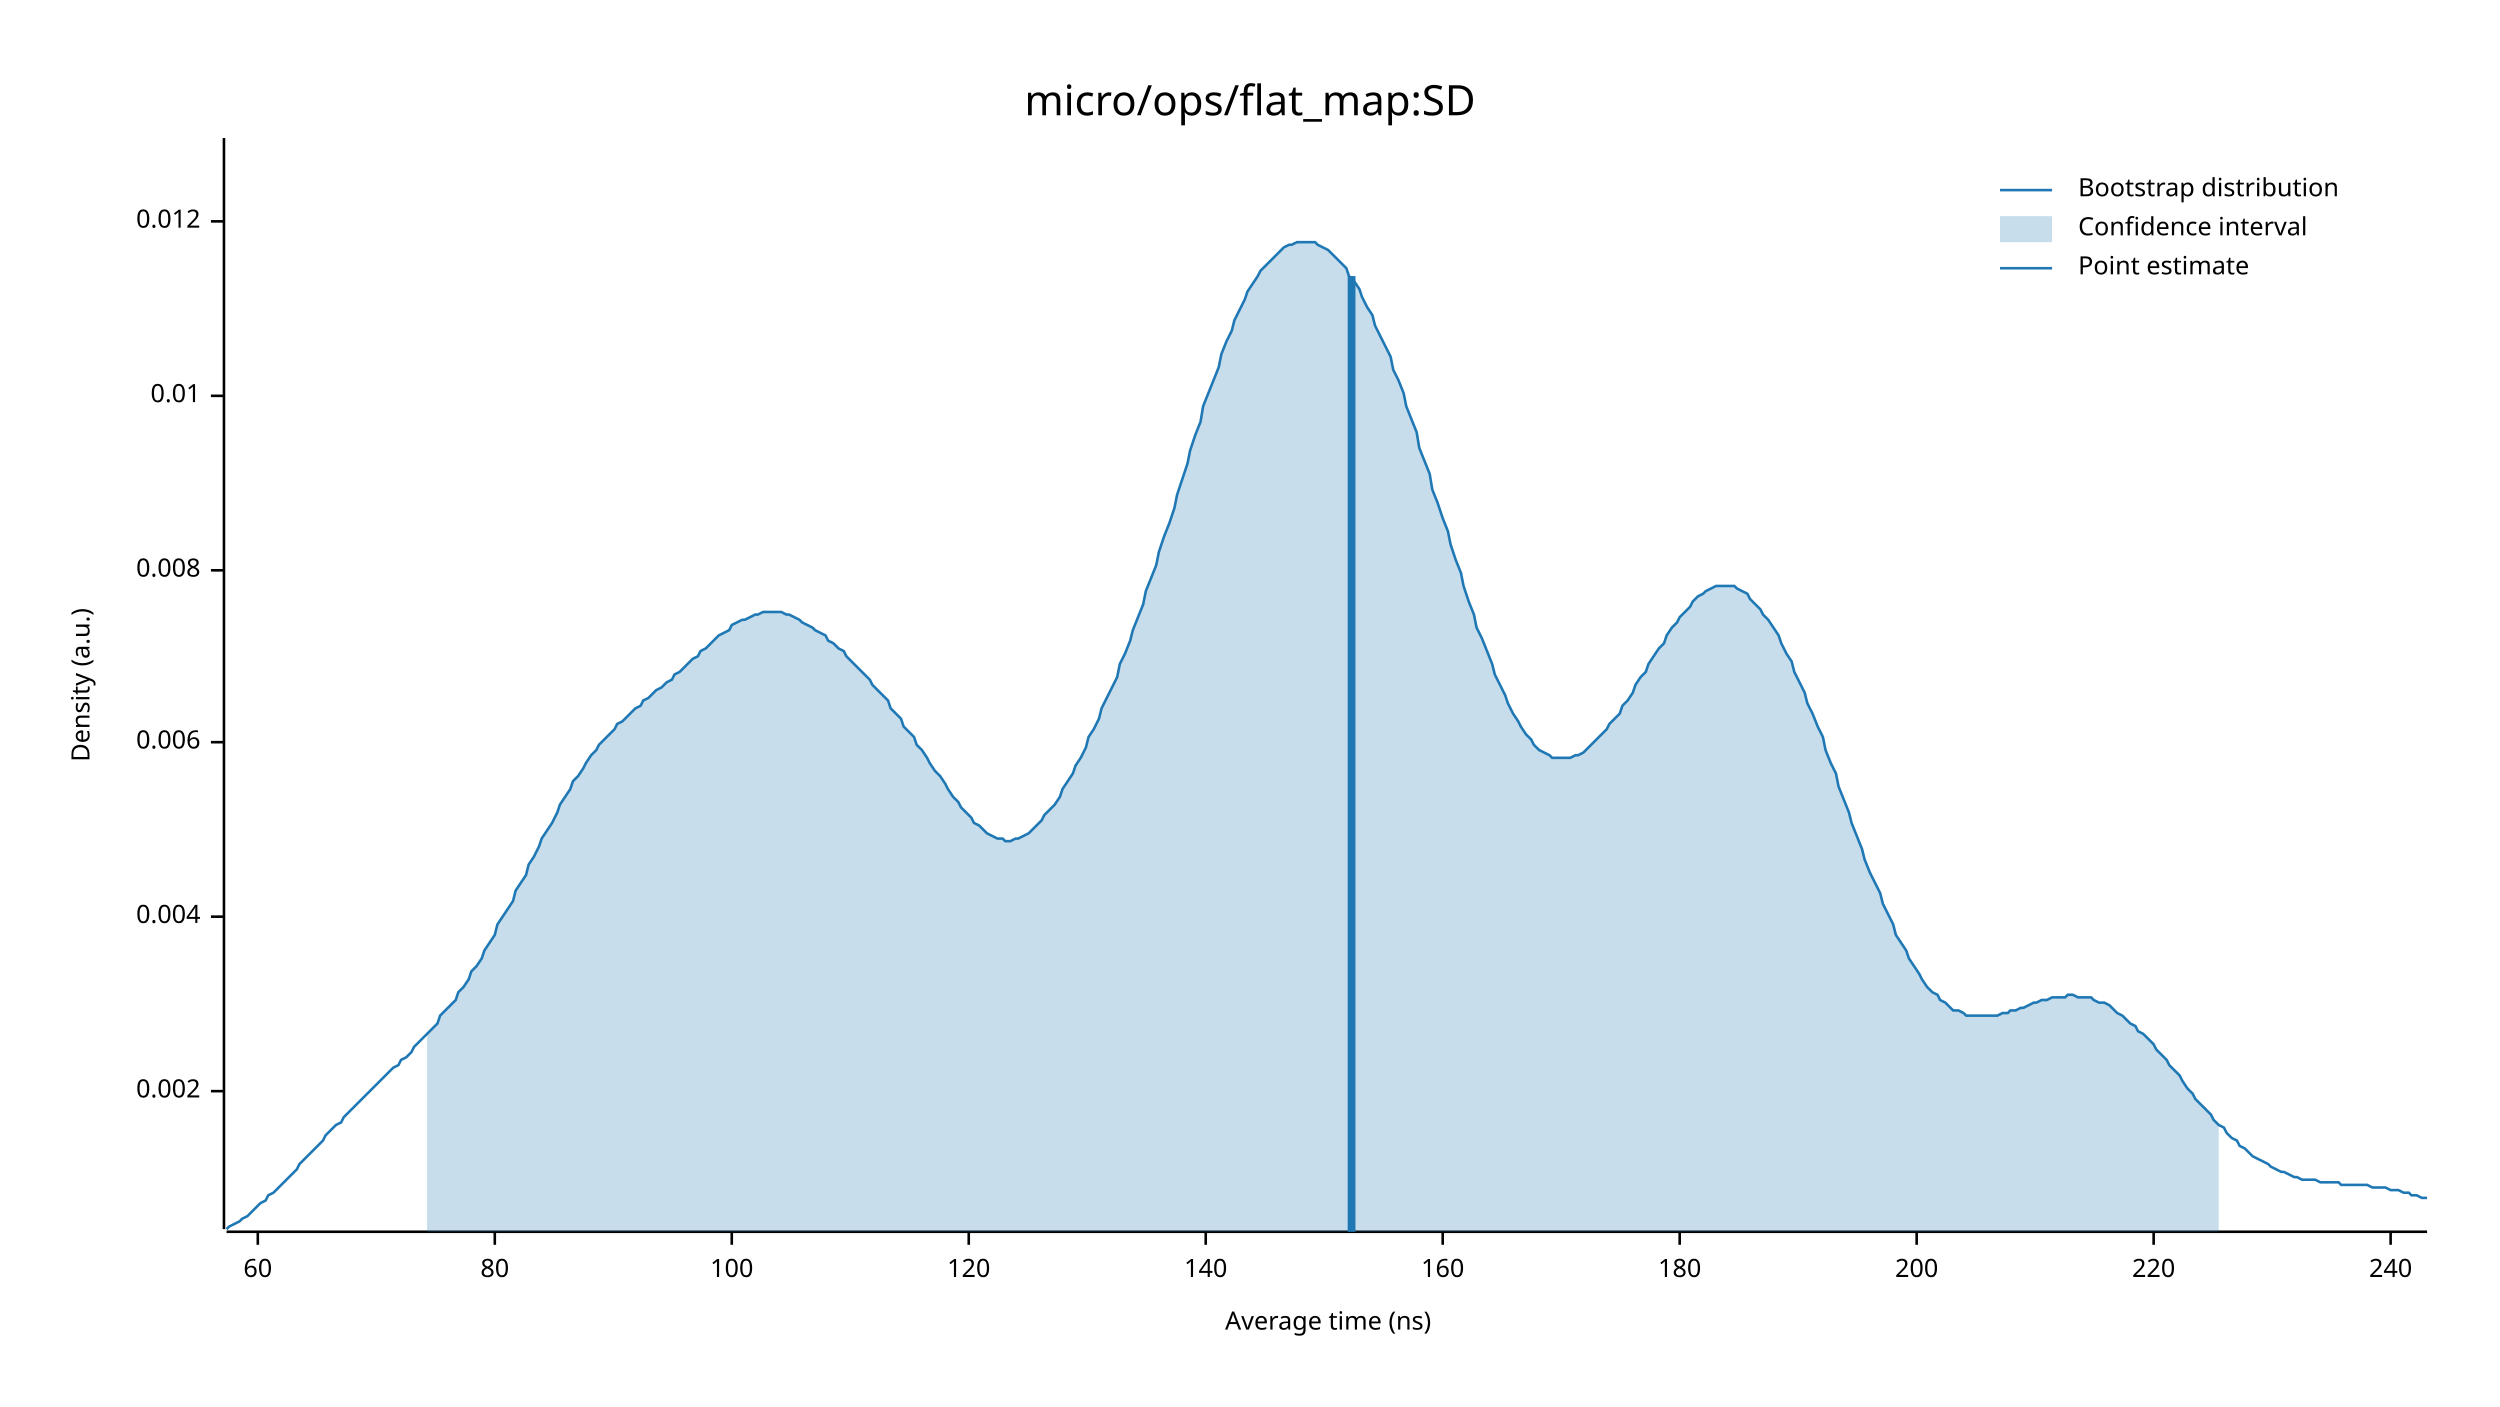
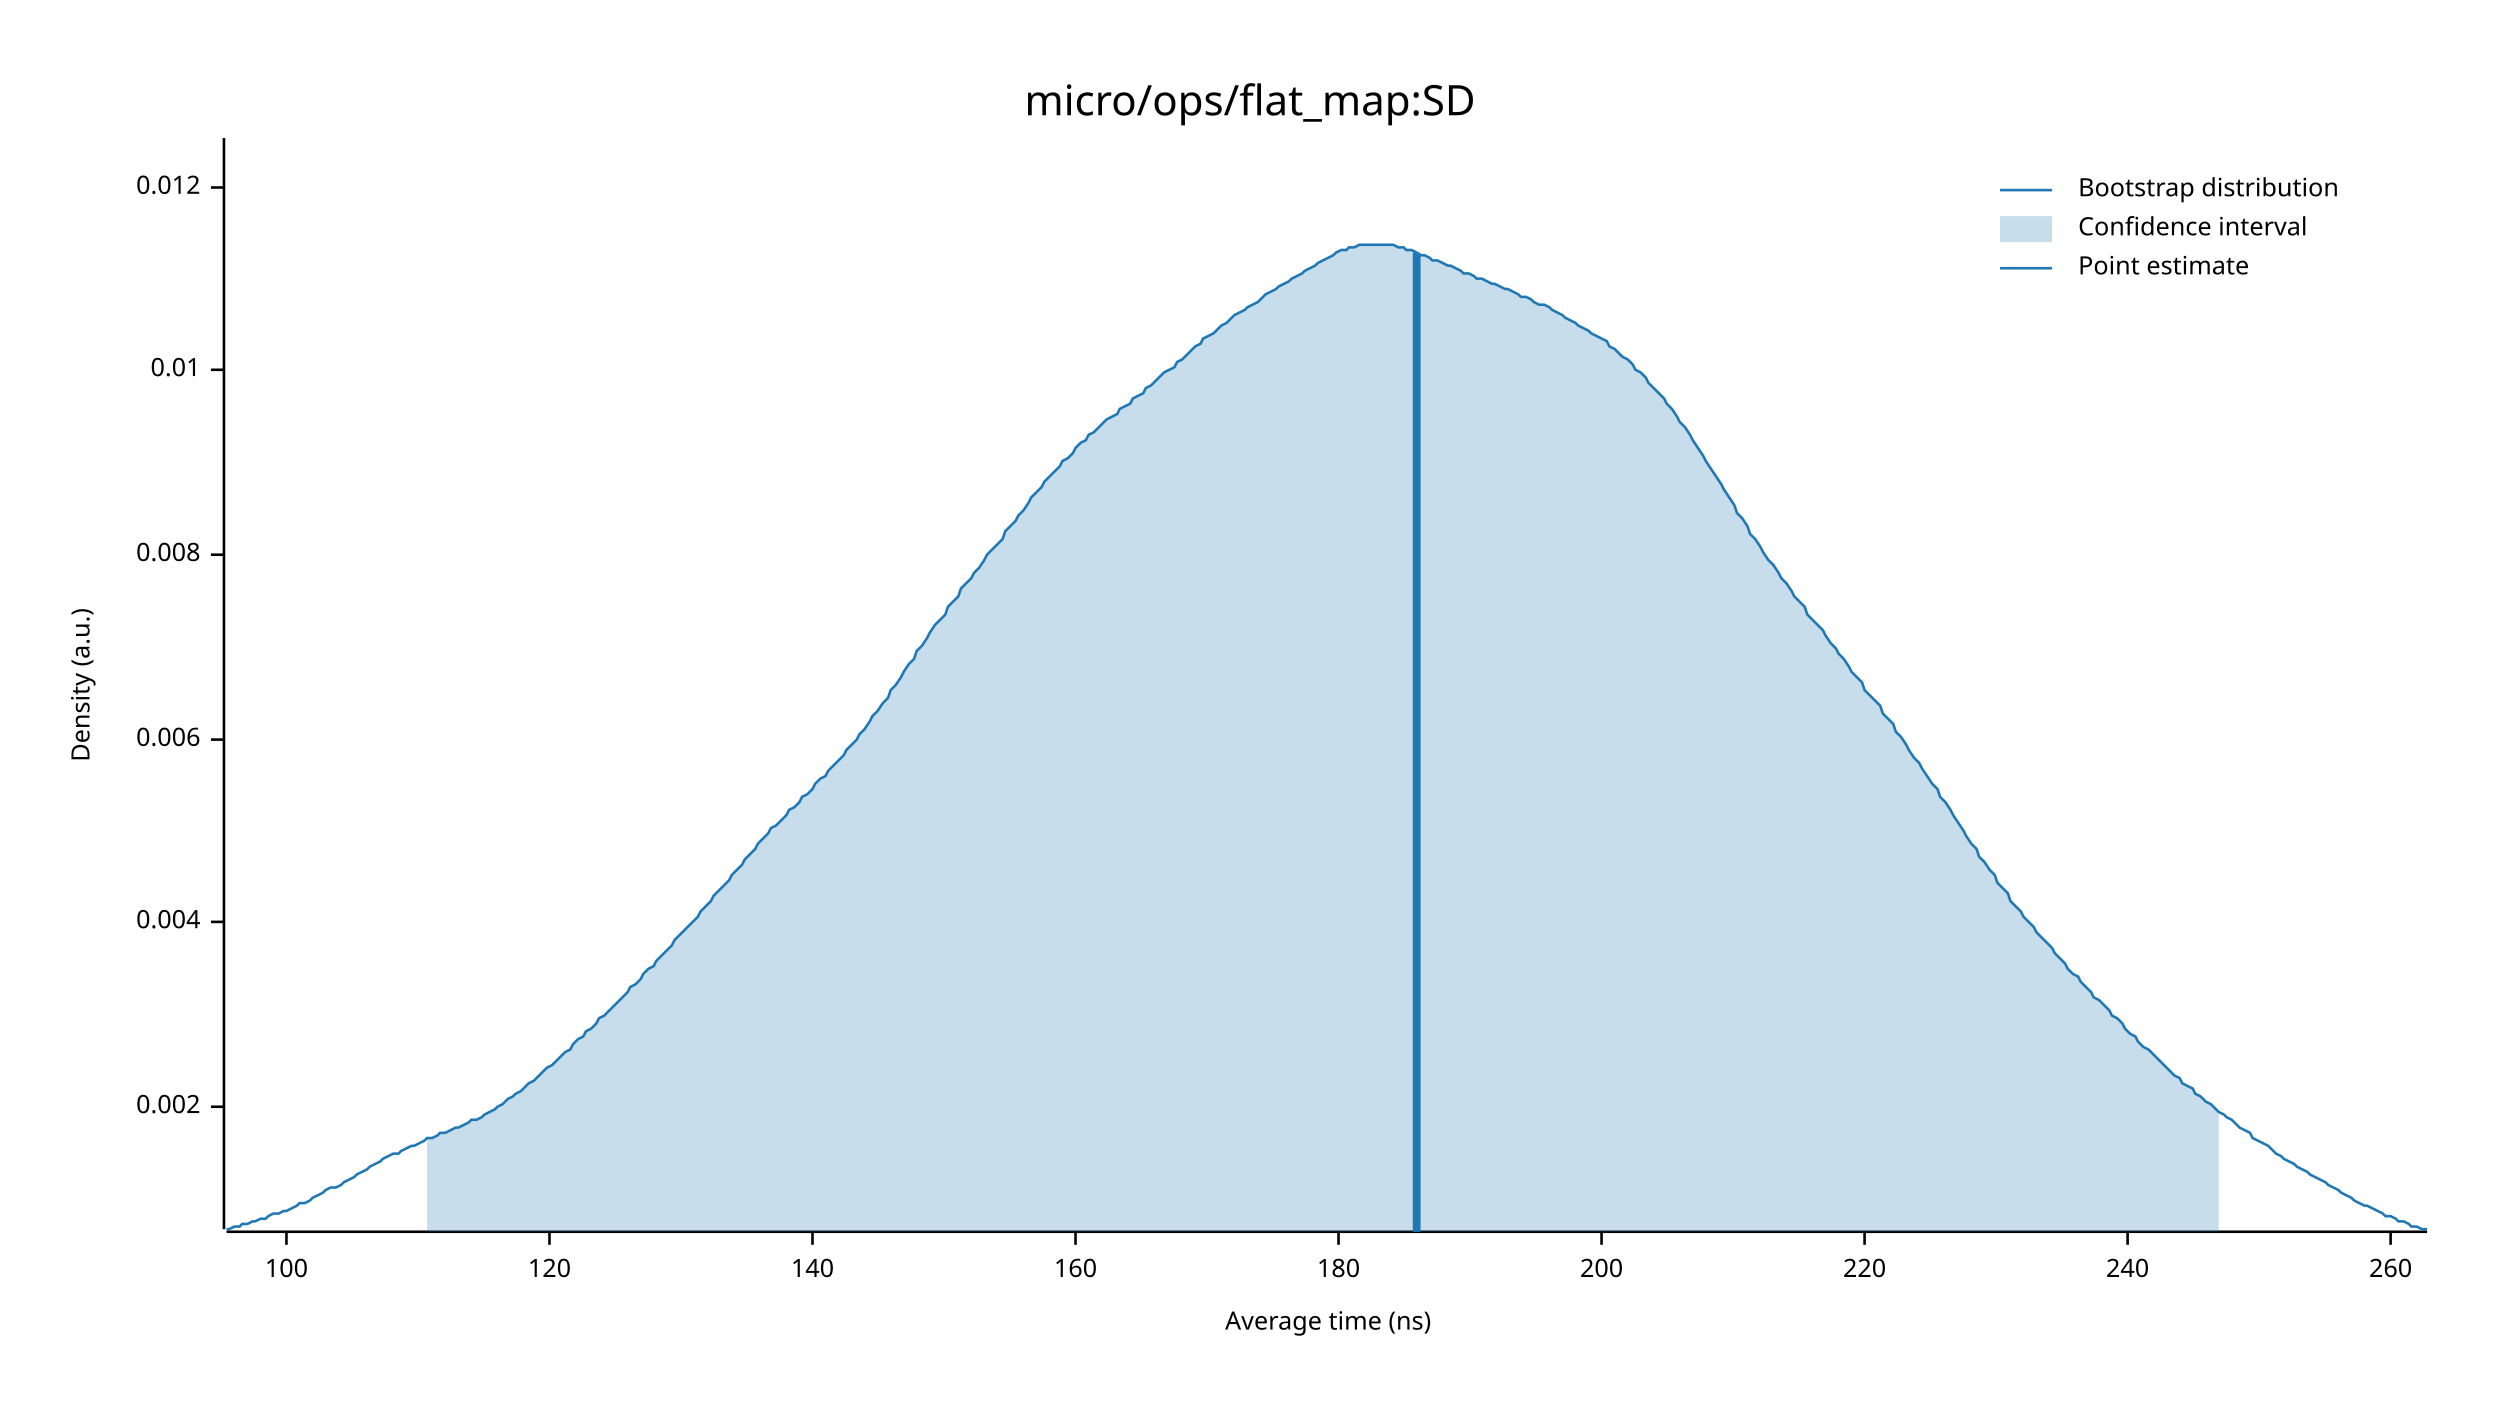
<svg xmlns="http://www.w3.org/2000/svg" width="960" height="540" viewBox="0 0 960 540">
  <text x="480" y="32" dy="0.76em" text-anchor="middle" font-family="sans-serif" font-size="16.129" opacity="1" fill="#000000">
micro/ops/flat_map:SD
</text>
  <text x="27" y="263" dy="0.76em" text-anchor="middle" font-family="sans-serif" font-size="9.677" opacity="1" fill="#000000" transform="rotate(270, 27, 263)">
Density (a.u.)
</text>
  <text x="510" y="513" dy="-0.5ex" text-anchor="middle" font-family="sans-serif" font-size="9.677" opacity="1" fill="#000000">
Average time (ns)
</text>
  <polyline fill="none" opacity="1" stroke="#000000" stroke-width="1" points="86,53 86,472 " />
-   <text x="77" y="419" dy="0.5ex" text-anchor="end" font-family="sans-serif" font-size="9.677" opacity="1" fill="#000000">
+   <text x="77" y="425" dy="0.5ex" text-anchor="end" font-family="sans-serif" font-size="9.677" opacity="1" fill="#000000">
0.002
</text>
-   <polyline fill="none" opacity="1" stroke="#000000" stroke-width="1" points="81,419 86,419 " />
-   <text x="77" y="352" dy="0.5ex" text-anchor="end" font-family="sans-serif" font-size="9.677" opacity="1" fill="#000000">
+   <polyline fill="none" opacity="1" stroke="#000000" stroke-width="1" points="81,425 86,425 " />
+   <text x="77" y="354" dy="0.5ex" text-anchor="end" font-family="sans-serif" font-size="9.677" opacity="1" fill="#000000">
0.004
</text>
-   <polyline fill="none" opacity="1" stroke="#000000" stroke-width="1" points="81,352 86,352 " />
-   <text x="77" y="285" dy="0.5ex" text-anchor="end" font-family="sans-serif" font-size="9.677" opacity="1" fill="#000000">
+   <polyline fill="none" opacity="1" stroke="#000000" stroke-width="1" points="81,354 86,354 " />
+   <text x="77" y="284" dy="0.5ex" text-anchor="end" font-family="sans-serif" font-size="9.677" opacity="1" fill="#000000">
0.006
</text>
-   <polyline fill="none" opacity="1" stroke="#000000" stroke-width="1" points="81,285 86,285 " />
-   <text x="77" y="219" dy="0.5ex" text-anchor="end" font-family="sans-serif" font-size="9.677" opacity="1" fill="#000000">
+   <polyline fill="none" opacity="1" stroke="#000000" stroke-width="1" points="81,284 86,284 " />
+   <text x="77" y="213" dy="0.5ex" text-anchor="end" font-family="sans-serif" font-size="9.677" opacity="1" fill="#000000">
0.008
</text>
-   <polyline fill="none" opacity="1" stroke="#000000" stroke-width="1" points="81,219 86,219 " />
-   <text x="77" y="152" dy="0.5ex" text-anchor="end" font-family="sans-serif" font-size="9.677" opacity="1" fill="#000000">
+   <polyline fill="none" opacity="1" stroke="#000000" stroke-width="1" points="81,213 86,213 " />
+   <text x="77" y="142" dy="0.5ex" text-anchor="end" font-family="sans-serif" font-size="9.677" opacity="1" fill="#000000">
0.01
</text>
-   <polyline fill="none" opacity="1" stroke="#000000" stroke-width="1" points="81,152 86,152 " />
-   <text x="77" y="85" dy="0.5ex" text-anchor="end" font-family="sans-serif" font-size="9.677" opacity="1" fill="#000000">
+   <polyline fill="none" opacity="1" stroke="#000000" stroke-width="1" points="81,142 86,142 " />
+   <text x="77" y="72" dy="0.5ex" text-anchor="end" font-family="sans-serif" font-size="9.677" opacity="1" fill="#000000">
0.012
</text>
-   <polyline fill="none" opacity="1" stroke="#000000" stroke-width="1" points="81,85 86,85 " />
+   <polyline fill="none" opacity="1" stroke="#000000" stroke-width="1" points="81,72 86,72 " />
  <polyline fill="none" opacity="1" stroke="#000000" stroke-width="1" points="87,473 932,473 " />
-   <text x="99" y="483" dy="0.76em" text-anchor="middle" font-family="sans-serif" font-size="9.677" opacity="1" fill="#000000">
- 60
- </text>
-   <polyline fill="none" opacity="1" stroke="#000000" stroke-width="1" points="99,473 99,478 " />
-   <text x="190" y="483" dy="0.76em" text-anchor="middle" font-family="sans-serif" font-size="9.677" opacity="1" fill="#000000">
- 80
- </text>
-   <polyline fill="none" opacity="1" stroke="#000000" stroke-width="1" points="190,473 190,478 " />
-   <text x="281" y="483" dy="0.76em" text-anchor="middle" font-family="sans-serif" font-size="9.677" opacity="1" fill="#000000">
+   <text x="110" y="483" dy="0.76em" text-anchor="middle" font-family="sans-serif" font-size="9.677" opacity="1" fill="#000000">
100
</text>
-   <polyline fill="none" opacity="1" stroke="#000000" stroke-width="1" points="281,473 281,478 " />
-   <text x="372" y="483" dy="0.76em" text-anchor="middle" font-family="sans-serif" font-size="9.677" opacity="1" fill="#000000">
+   <polyline fill="none" opacity="1" stroke="#000000" stroke-width="1" points="110,473 110,478 " />
+   <text x="211" y="483" dy="0.76em" text-anchor="middle" font-family="sans-serif" font-size="9.677" opacity="1" fill="#000000">
120
</text>
-   <polyline fill="none" opacity="1" stroke="#000000" stroke-width="1" points="372,473 372,478 " />
-   <text x="463" y="483" dy="0.76em" text-anchor="middle" font-family="sans-serif" font-size="9.677" opacity="1" fill="#000000">
+   <polyline fill="none" opacity="1" stroke="#000000" stroke-width="1" points="211,473 211,478 " />
+   <text x="312" y="483" dy="0.76em" text-anchor="middle" font-family="sans-serif" font-size="9.677" opacity="1" fill="#000000">
140
</text>
-   <polyline fill="none" opacity="1" stroke="#000000" stroke-width="1" points="463,473 463,478 " />
-   <text x="554" y="483" dy="0.76em" text-anchor="middle" font-family="sans-serif" font-size="9.677" opacity="1" fill="#000000">
+   <polyline fill="none" opacity="1" stroke="#000000" stroke-width="1" points="312,473 312,478 " />
+   <text x="413" y="483" dy="0.76em" text-anchor="middle" font-family="sans-serif" font-size="9.677" opacity="1" fill="#000000">
160
</text>
-   <polyline fill="none" opacity="1" stroke="#000000" stroke-width="1" points="554,473 554,478 " />
-   <text x="645" y="483" dy="0.76em" text-anchor="middle" font-family="sans-serif" font-size="9.677" opacity="1" fill="#000000">
+   <polyline fill="none" opacity="1" stroke="#000000" stroke-width="1" points="413,473 413,478 " />
+   <text x="514" y="483" dy="0.76em" text-anchor="middle" font-family="sans-serif" font-size="9.677" opacity="1" fill="#000000">
180
</text>
-   <polyline fill="none" opacity="1" stroke="#000000" stroke-width="1" points="645,473 645,478 " />
-   <text x="736" y="483" dy="0.76em" text-anchor="middle" font-family="sans-serif" font-size="9.677" opacity="1" fill="#000000">
+   <polyline fill="none" opacity="1" stroke="#000000" stroke-width="1" points="514,473 514,478 " />
+   <text x="615" y="483" dy="0.76em" text-anchor="middle" font-family="sans-serif" font-size="9.677" opacity="1" fill="#000000">
200
</text>
-   <polyline fill="none" opacity="1" stroke="#000000" stroke-width="1" points="736,473 736,478 " />
-   <text x="827" y="483" dy="0.76em" text-anchor="middle" font-family="sans-serif" font-size="9.677" opacity="1" fill="#000000">
+   <polyline fill="none" opacity="1" stroke="#000000" stroke-width="1" points="615,473 615,478 " />
+   <text x="716" y="483" dy="0.76em" text-anchor="middle" font-family="sans-serif" font-size="9.677" opacity="1" fill="#000000">
220
</text>
-   <polyline fill="none" opacity="1" stroke="#000000" stroke-width="1" points="827,473 827,478 " />
-   <text x="918" y="483" dy="0.76em" text-anchor="middle" font-family="sans-serif" font-size="9.677" opacity="1" fill="#000000">
+   <polyline fill="none" opacity="1" stroke="#000000" stroke-width="1" points="716,473 716,478 " />
+   <text x="817" y="483" dy="0.76em" text-anchor="middle" font-family="sans-serif" font-size="9.677" opacity="1" fill="#000000">
240
</text>
+   <polyline fill="none" opacity="1" stroke="#000000" stroke-width="1" points="817,473 817,478 " />
+   <text x="918" y="483" dy="0.76em" text-anchor="middle" font-family="sans-serif" font-size="9.677" opacity="1" fill="#000000">
+ 260
+ </text>
  <polyline fill="none" opacity="1" stroke="#000000" stroke-width="1" points="918,473 918,478 " />
-   <polyline fill="none" opacity="1" stroke="#1F78B4" stroke-width="1" points="87,472 88,471 90,470 92,469 93,468 95,467 97,465 98,464 100,462 102,461 103,459 105,458 107,456 109,454 110,453 112,451 114,449 115,447 117,445 119,443 120,442 122,440 124,438 125,436 127,434 129,432 131,431 132,429 134,427 136,425 137,424 139,422 141,420 142,419 144,417 146,415 147,414 149,412 151,410 153,409 154,407 156,406 158,404 159,402 161,400 163,398 164,397 166,395 168,393 169,390 171,388 173,386 175,384 176,381 178,379 180,376 181,373 183,371 185,368 186,365 188,362 190,359 191,355 193,352 195,349 197,346 198,342 200,339 202,336 203,332 205,329 207,325 208,322 210,319 212,316 214,312 215,309 217,306 219,303 220,300 222,298 224,295 225,293 227,290 229,288 230,286 232,284 234,282 236,280 237,278 239,277 241,275 242,274 244,272 246,271 247,269 249,268 251,266 252,265 254,264 256,262 258,261 259,259 261,258 263,256 264,255 266,253 268,252 269,250 271,249 273,247 274,246 276,244 278,243 280,242 281,240 283,239 285,238 286,238 288,237 290,236 291,236 293,235 295,235 296,235 298,235 300,235 302,236 303,236 305,237 307,238 308,239 310,240 312,241 313,242 315,243 317,244 318,246 320,247 322,249 324,250 325,252 327,254 329,256 330,257 332,259 334,261 335,263 337,265 339,267 341,269 342,272 344,274 346,276 347,279 349,281 351,283 352,286 354,288 356,291 357,293 359,296 361,298 363,301 364,303 366,306 368,308 369,310 371,312 373,314 374,316 376,317 378,319 379,320 381,321 383,322 385,322 386,323 388,323 390,322 391,322 393,321 395,320 396,319 398,317 400,315 401,313 403,311 405,309 407,306 408,303 410,300 412,297 413,294 415,291 417,287 418,283 420,280 422,276 423,272 425,268 427,264 429,260 430,255 432,251 434,246 435,242 437,237 439,232 440,227 442,222 444,217 445,212 447,206 449,201 451,195 452,190 454,184 456,178 457,173 459,167 461,162 462,156 464,151 466,146 468,141 469,136 471,131 473,127 474,123 476,119 478,115 479,112 481,109 483,106 484,104 486,102 488,100 490,98 491,97 493,95 495,94 496,94 498,93 500,93 501,93 503,93 505,93 506,94 508,95 510,96 512,98 513,99 515,101 517,103 518,106 520,108 522,111 523,114 525,118 527,121 528,125 530,129 532,133 534,137 535,142 537,146 539,151 540,156 542,161 544,166 545,172 547,177 549,182 550,188 552,193 554,199 556,204 557,209 559,215 561,220 562,225 564,231 566,236 567,241 569,245 571,250 573,255 574,259 576,263 578,267 579,270 581,274 583,277 584,279 586,282 588,284 589,286 591,288 593,289 595,290 596,291 598,291 600,291 601,291 603,291 605,290 606,290 608,289 610,287 611,286 613,284 615,282 617,280 618,278 620,276 622,274 623,271 625,269 627,266 628,263 630,260 632,258 633,255 635,252 637,249 639,247 640,244 642,241 644,239 645,237 647,235 649,233 650,231 652,229 654,228 655,227 657,226 659,225 661,225 662,225 664,225 666,225 667,226 669,227 671,228 672,230 674,232 676,234 677,236 679,238 681,241 683,244 684,247 686,251 688,254 689,258 691,262 693,266 694,270 696,274 698,279 700,283 701,288 703,293 705,297 706,302 708,307 710,312 711,316 713,321 715,326 716,330 718,335 720,339 722,343 723,347 725,351 727,355 728,359 730,362 732,365 733,368 735,371 737,374 738,376 740,379 742,381 744,382 745,384 747,385 749,387 750,388 752,388 754,389 755,390 757,390 759,390 760,390 762,390 764,390 766,390 767,390 769,389 771,389 772,388 774,388 776,387 777,387 779,386 781,385 782,385 784,384 786,384 788,383 789,383 791,383 793,383 794,382 796,382 798,383 799,383 801,383 803,383 804,384 806,385 808,385 810,386 811,387 813,389 815,390 816,391 818,393 820,394 821,396 823,397 825,399 827,401 828,403 830,405 832,407 833,409 835,411 837,413 838,415 840,418 842,420 843,422 845,424 847,426 849,428 850,430 852,432 854,433 855,435 857,437 859,438 860,440 862,441 864,443 865,444 867,445 869,446 871,447 872,448 874,449 876,450 877,450 879,451 881,452 882,452 884,453 886,453 887,453 889,453 891,454 893,454 894,454 896,454 898,454 899,455 901,455 903,455 904,455 906,455 908,455 909,455 911,456 913,456 915,456 916,456 918,457 920,457 921,457 923,458 925,458 926,459 928,459 930,460 932,460 " />
-   <polygon opacity="0.25" fill="#1F78B4" points="164,397 166,395 168,393 169,390 171,388 173,386 175,384 176,381 178,379 180,376 181,373 183,371 185,368 186,365 188,362 190,359 191,355 193,352 195,349 197,346 198,342 200,339 202,336 203,332 205,329 207,325 208,322 210,319 212,316 214,312 215,309 217,306 219,303 220,300 222,298 224,295 225,293 227,290 229,288 230,286 232,284 234,282 236,280 237,278 239,277 241,275 242,274 244,272 246,271 247,269 249,268 251,266 252,265 254,264 256,262 258,261 259,259 261,258 263,256 264,255 266,253 268,252 269,250 271,249 273,247 274,246 276,244 278,243 280,242 281,240 283,239 285,238 286,238 288,237 290,236 291,236 293,235 295,235 296,235 298,235 300,235 302,236 303,236 305,237 307,238 308,239 310,240 312,241 313,242 315,243 317,244 318,246 320,247 322,249 324,250 325,252 327,254 329,256 330,257 332,259 334,261 335,263 337,265 339,267 341,269 342,272 344,274 346,276 347,279 349,281 351,283 352,286 354,288 356,291 357,293 359,296 361,298 363,301 364,303 366,306 368,308 369,310 371,312 373,314 374,316 376,317 378,319 379,320 381,321 383,322 385,322 386,323 388,323 390,322 391,322 393,321 395,320 396,319 398,317 400,315 401,313 403,311 405,309 407,306 408,303 410,300 412,297 413,294 415,291 417,287 418,283 420,280 422,276 423,272 425,268 427,264 429,260 430,255 432,251 434,246 435,242 437,237 439,232 440,227 442,222 444,217 445,212 447,206 449,201 451,195 452,190 454,184 456,178 457,173 459,167 461,162 462,156 464,151 466,146 468,141 469,136 471,131 473,127 474,123 476,119 478,115 479,112 481,109 483,106 484,104 486,102 488,100 490,98 491,97 493,95 495,94 496,94 498,93 500,93 501,93 503,93 505,93 506,94 508,95 510,96 512,98 513,99 515,101 517,103 518,106 520,108 522,111 523,114 525,118 527,121 528,125 530,129 532,133 534,137 535,142 537,146 539,151 540,156 542,161 544,166 545,172 547,177 549,182 550,188 552,193 554,199 556,204 557,209 559,215 561,220 562,225 564,231 566,236 567,241 569,245 571,250 573,255 574,259 576,263 578,267 579,270 581,274 583,277 584,279 586,282 588,284 589,286 591,288 593,289 595,290 596,291 598,291 600,291 601,291 603,291 605,290 606,290 608,289 610,287 611,286 613,284 615,282 617,280 618,278 620,276 622,274 623,271 625,269 627,266 628,263 630,260 632,258 633,255 635,252 637,249 639,247 640,244 642,241 644,239 645,237 647,235 649,233 650,231 652,229 654,228 655,227 657,226 659,225 661,225 662,225 664,225 666,225 667,226 669,227 671,228 672,230 674,232 676,234 677,236 679,238 681,241 683,244 684,247 686,251 688,254 689,258 691,262 693,266 694,270 696,274 698,279 700,283 701,288 703,293 705,297 706,302 708,307 710,312 711,316 713,321 715,326 716,330 718,335 720,339 722,343 723,347 725,351 727,355 728,359 730,362 732,365 733,368 735,371 737,374 738,376 740,379 742,381 744,382 745,384 747,385 749,387 750,388 752,388 754,389 755,390 757,390 759,390 760,390 762,390 764,390 766,390 767,390 769,389 771,389 772,388 774,388 776,387 777,387 779,386 781,385 782,385 784,384 786,384 788,383 789,383 791,383 793,383 794,382 796,382 798,383 799,383 801,383 803,383 804,384 806,385 808,385 810,386 811,387 813,389 815,390 816,391 818,393 820,394 821,396 823,397 825,399 827,401 828,403 830,405 832,407 833,409 835,411 837,413 838,415 840,418 842,420 843,422 845,424 847,426 849,428 850,430 852,432 852,473 164,473 " />
-   <polyline fill="none" opacity="1" stroke="#1F78B4" stroke-width="3" points="519,473 519,106 " />
+   <polyline fill="none" opacity="1" stroke="#1F78B4" stroke-width="1" points="87,472 88,472 90,471 92,471 93,470 95,470 97,469 98,469 100,468 102,468 103,467 105,466 107,466 109,465 110,465 112,464 114,463 115,462 117,462 119,461 120,460 122,459 124,458 125,457 127,456 129,456 131,455 132,454 134,453 136,452 137,451 139,450 141,449 142,448 144,447 146,446 147,445 149,444 151,443 153,443 154,442 156,441 158,440 159,440 161,439 163,438 164,437 166,437 168,436 169,435 171,435 173,434 175,433 176,433 178,432 180,431 181,430 183,430 185,429 186,428 188,427 190,426 191,425 193,424 195,422 197,421 198,420 200,419 202,417 203,416 205,415 207,413 208,412 210,410 212,409 214,407 215,406 217,404 219,403 220,401 222,399 224,398 225,396 227,395 229,393 230,391 232,390 234,388 236,386 237,385 239,383 241,381 242,379 244,378 246,376 247,374 249,372 251,371 252,369 254,367 256,365 258,363 259,361 261,359 263,357 264,356 266,354 268,352 269,350 271,348 273,346 274,344 276,342 278,340 280,338 281,336 283,334 285,332 286,330 288,328 290,326 291,324 293,322 295,320 296,318 298,317 300,315 302,313 303,311 305,310 307,308 308,306 310,305 312,303 313,301 315,299 317,298 318,296 320,294 322,292 324,290 325,288 327,286 329,284 330,282 332,280 334,277 335,275 337,273 339,270 341,268 342,265 344,263 346,260 347,258 349,255 351,253 352,250 354,248 356,245 357,243 359,240 361,238 363,236 364,233 366,231 368,229 369,226 371,224 373,222 374,220 376,218 378,215 379,213 381,211 383,209 385,207 386,204 388,202 390,200 391,198 393,196 395,193 396,191 398,189 400,187 401,185 403,183 405,181 407,179 408,177 410,176 412,174 413,172 415,170 417,169 418,167 420,166 422,164 423,163 425,161 427,160 429,159 430,157 432,156 434,155 435,153 437,152 439,151 440,149 442,148 444,146 445,145 447,143 449,142 451,141 452,139 454,138 456,136 457,135 459,133 461,132 462,130 464,129 466,128 468,126 469,125 471,124 473,122 474,121 476,120 478,119 479,118 481,117 483,116 484,115 486,113 488,112 490,111 491,110 493,109 495,108 496,107 498,106 500,105 501,104 503,103 505,102 506,101 508,100 510,99 512,98 513,97 515,96 517,96 518,95 520,95 522,94 523,94 525,94 527,94 528,94 530,94 532,94 534,94 535,94 537,95 539,95 540,96 542,96 544,97 545,98 547,98 549,99 550,100 552,100 554,101 556,102 557,102 559,103 561,104 562,105 564,105 566,106 567,107 569,107 571,108 573,109 574,109 576,110 578,111 579,111 581,112 583,113 584,114 586,114 588,115 589,116 591,117 593,117 595,118 596,119 598,120 600,121 601,122 603,123 605,124 606,125 608,126 610,127 611,128 613,129 615,130 617,131 618,133 620,134 622,136 623,137 625,138 627,140 628,142 630,143 632,145 633,147 635,149 637,151 639,153 640,155 642,157 644,160 645,162 647,164 649,167 650,169 652,172 654,175 655,177 657,180 659,183 661,186 662,188 664,191 666,194 667,197 669,199 671,202 672,205 674,207 676,210 677,212 679,215 681,217 683,220 684,222 686,224 688,227 689,229 691,231 693,233 694,236 696,238 698,240 700,242 701,244 703,247 705,249 706,251 708,253 710,256 711,258 713,260 715,262 716,265 718,267 720,269 722,271 723,274 725,276 727,278 728,281 730,283 732,286 733,288 735,291 737,293 738,295 740,298 742,301 744,303 745,306 747,308 749,311 750,313 752,316 754,319 755,321 757,324 759,326 760,329 762,331 764,334 766,336 767,339 769,341 771,343 772,346 774,348 776,350 777,352 779,354 781,356 782,358 784,360 786,362 788,364 789,366 791,368 793,370 794,372 796,374 798,375 799,377 801,379 803,381 804,383 806,384 808,386 810,388 811,390 813,391 815,393 816,395 818,397 820,398 821,400 823,402 825,403 827,405 828,406 830,408 832,410 833,411 835,413 837,414 838,416 840,417 842,418 843,420 845,421 847,423 849,424 850,425 852,427 854,428 855,429 857,430 859,432 860,433 862,434 864,435 865,437 867,438 869,439 871,440 872,441 874,443 876,444 877,445 879,446 881,447 882,448 884,449 886,450 887,451 889,452 891,453 893,454 894,455 896,456 898,457 899,458 901,459 903,460 904,461 906,462 908,463 909,463 911,464 913,465 915,466 916,467 918,467 920,468 921,469 923,469 925,470 926,471 928,471 930,472 932,472 " />
+   <polygon opacity="0.25" fill="#1F78B4" points="164,437 166,437 168,436 169,435 171,435 173,434 175,433 176,433 178,432 180,431 181,430 183,430 185,429 186,428 188,427 190,426 191,425 193,424 195,422 197,421 198,420 200,419 202,417 203,416 205,415 207,413 208,412 210,410 212,409 214,407 215,406 217,404 219,403 220,401 222,399 224,398 225,396 227,395 229,393 230,391 232,390 234,388 236,386 237,385 239,383 241,381 242,379 244,378 246,376 247,374 249,372 251,371 252,369 254,367 256,365 258,363 259,361 261,359 263,357 264,356 266,354 268,352 269,350 271,348 273,346 274,344 276,342 278,340 280,338 281,336 283,334 285,332 286,330 288,328 290,326 291,324 293,322 295,320 296,318 298,317 300,315 302,313 303,311 305,310 307,308 308,306 310,305 312,303 313,301 315,299 317,298 318,296 320,294 322,292 324,290 325,288 327,286 329,284 330,282 332,280 334,277 335,275 337,273 339,270 341,268 342,265 344,263 346,260 347,258 349,255 351,253 352,250 354,248 356,245 357,243 359,240 361,238 363,236 364,233 366,231 368,229 369,226 371,224 373,222 374,220 376,218 378,215 379,213 381,211 383,209 385,207 386,204 388,202 390,200 391,198 393,196 395,193 396,191 398,189 400,187 401,185 403,183 405,181 407,179 408,177 410,176 412,174 413,172 415,170 417,169 418,167 420,166 422,164 423,163 425,161 427,160 429,159 430,157 432,156 434,155 435,153 437,152 439,151 440,149 442,148 444,146 445,145 447,143 449,142 451,141 452,139 454,138 456,136 457,135 459,133 461,132 462,130 464,129 466,128 468,126 469,125 471,124 473,122 474,121 476,120 478,119 479,118 481,117 483,116 484,115 486,113 488,112 490,111 491,110 493,109 495,108 496,107 498,106 500,105 501,104 503,103 505,102 506,101 508,100 510,99 512,98 513,97 515,96 517,96 518,95 520,95 522,94 523,94 525,94 527,94 528,94 530,94 532,94 534,94 535,94 537,95 539,95 540,96 542,96 544,97 545,98 547,98 549,99 550,100 552,100 554,101 556,102 557,102 559,103 561,104 562,105 564,105 566,106 567,107 569,107 571,108 573,109 574,109 576,110 578,111 579,111 581,112 583,113 584,114 586,114 588,115 589,116 591,117 593,117 595,118 596,119 598,120 600,121 601,122 603,123 605,124 606,125 608,126 610,127 611,128 613,129 615,130 617,131 618,133 620,134 622,136 623,137 625,138 627,140 628,142 630,143 632,145 633,147 635,149 637,151 639,153 640,155 642,157 644,160 645,162 647,164 649,167 650,169 652,172 654,175 655,177 657,180 659,183 661,186 662,188 664,191 666,194 667,197 669,199 671,202 672,205 674,207 676,210 677,212 679,215 681,217 683,220 684,222 686,224 688,227 689,229 691,231 693,233 694,236 696,238 698,240 700,242 701,244 703,247 705,249 706,251 708,253 710,256 711,258 713,260 715,262 716,265 718,267 720,269 722,271 723,274 725,276 727,278 728,281 730,283 732,286 733,288 735,291 737,293 738,295 740,298 742,301 744,303 745,306 747,308 749,311 750,313 752,316 754,319 755,321 757,324 759,326 760,329 762,331 764,334 766,336 767,339 769,341 771,343 772,346 774,348 776,350 777,352 779,354 781,356 782,358 784,360 786,362 788,364 789,366 791,368 793,370 794,372 796,374 798,375 799,377 801,379 803,381 804,383 806,384 808,386 810,388 811,390 813,391 815,393 816,395 818,397 820,398 821,400 823,402 825,403 827,405 828,406 830,408 832,410 833,411 835,413 837,414 838,416 840,417 842,418 843,420 845,421 847,423 849,424 850,425 852,427 852,473 164,473 " />
+   <polyline fill="none" opacity="1" stroke="#1F78B4" stroke-width="3" points="544,473 544,97 " />
  <text x="798" y="68" dy="0.76em" text-anchor="start" font-family="sans-serif" font-size="9.677" opacity="1" fill="#000000">
Bootstrap distribution
</text>
  <text x="798" y="83" dy="0.76em" text-anchor="start" font-family="sans-serif" font-size="9.677" opacity="1" fill="#000000">
Confidence interval
</text>
  <text x="798" y="98" dy="0.76em" text-anchor="start" font-family="sans-serif" font-size="9.677" opacity="1" fill="#000000">
Point estimate
</text>
  <polyline fill="none" opacity="1" stroke="#1F78B4" stroke-width="1" points="768,73 788,73 " />
  <rect x="768" y="83" width="20" height="10" opacity="0.25" fill="#1F78B4" stroke="none" />
  <polyline fill="none" opacity="1" stroke="#1F78B4" stroke-width="1" points="768,103 788,103 " />
</svg>
